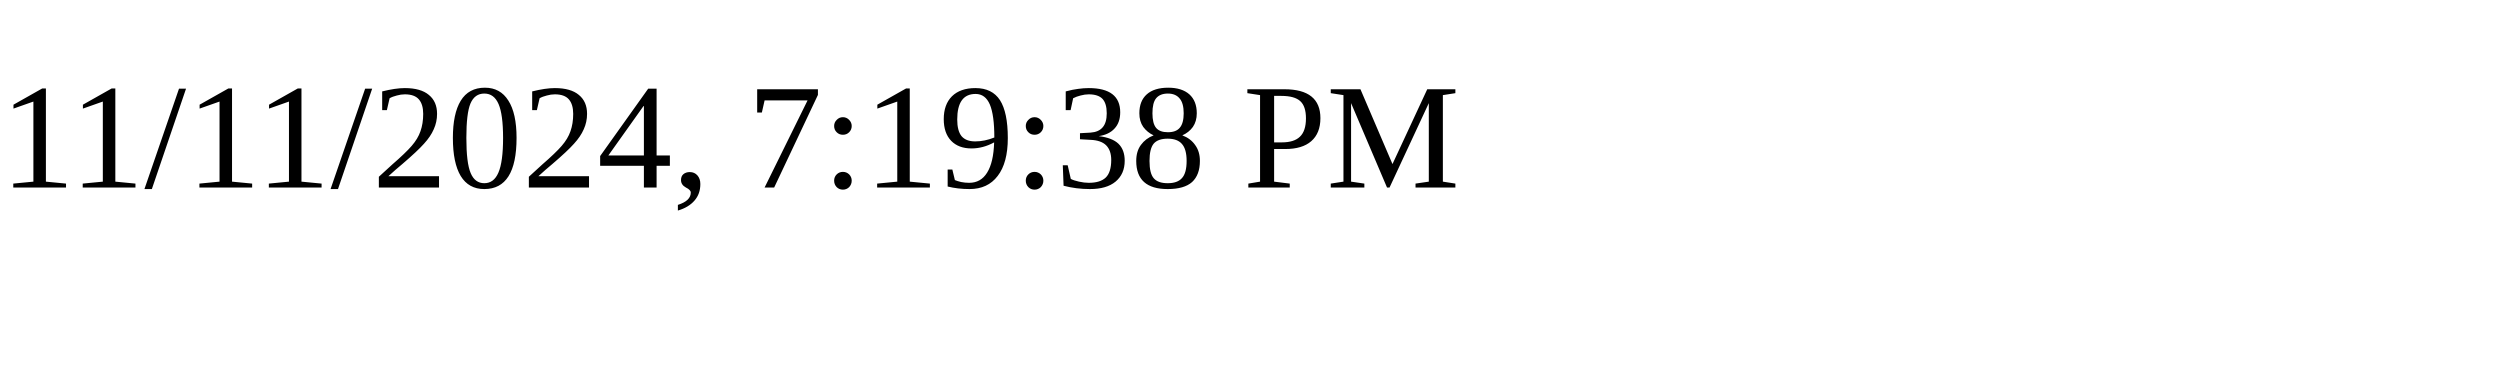
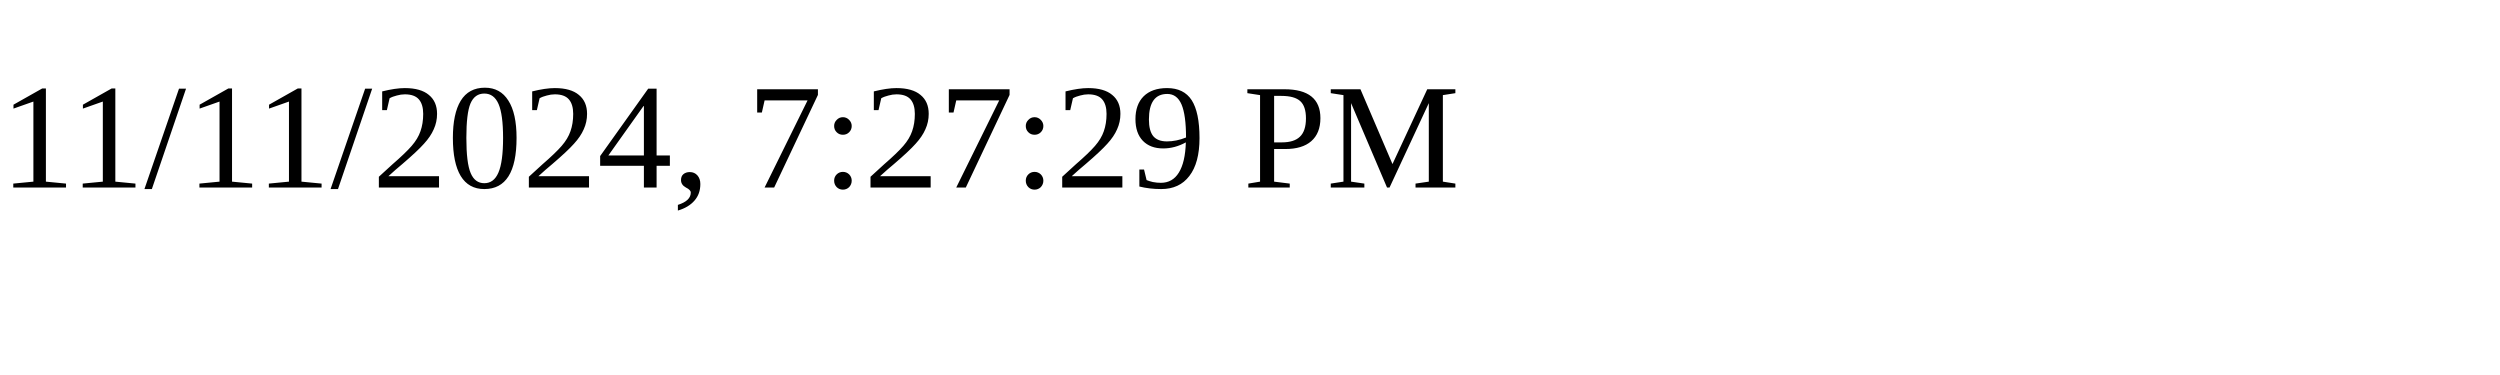
<svg xmlns="http://www.w3.org/2000/svg" height="30" width="200">
-   <text x="0" y="15">11/11/2024, 7:19:38 PM</text>
+   <text x="0" y="15">11/11/2024, 7:27:29 PM</text>
</svg>
